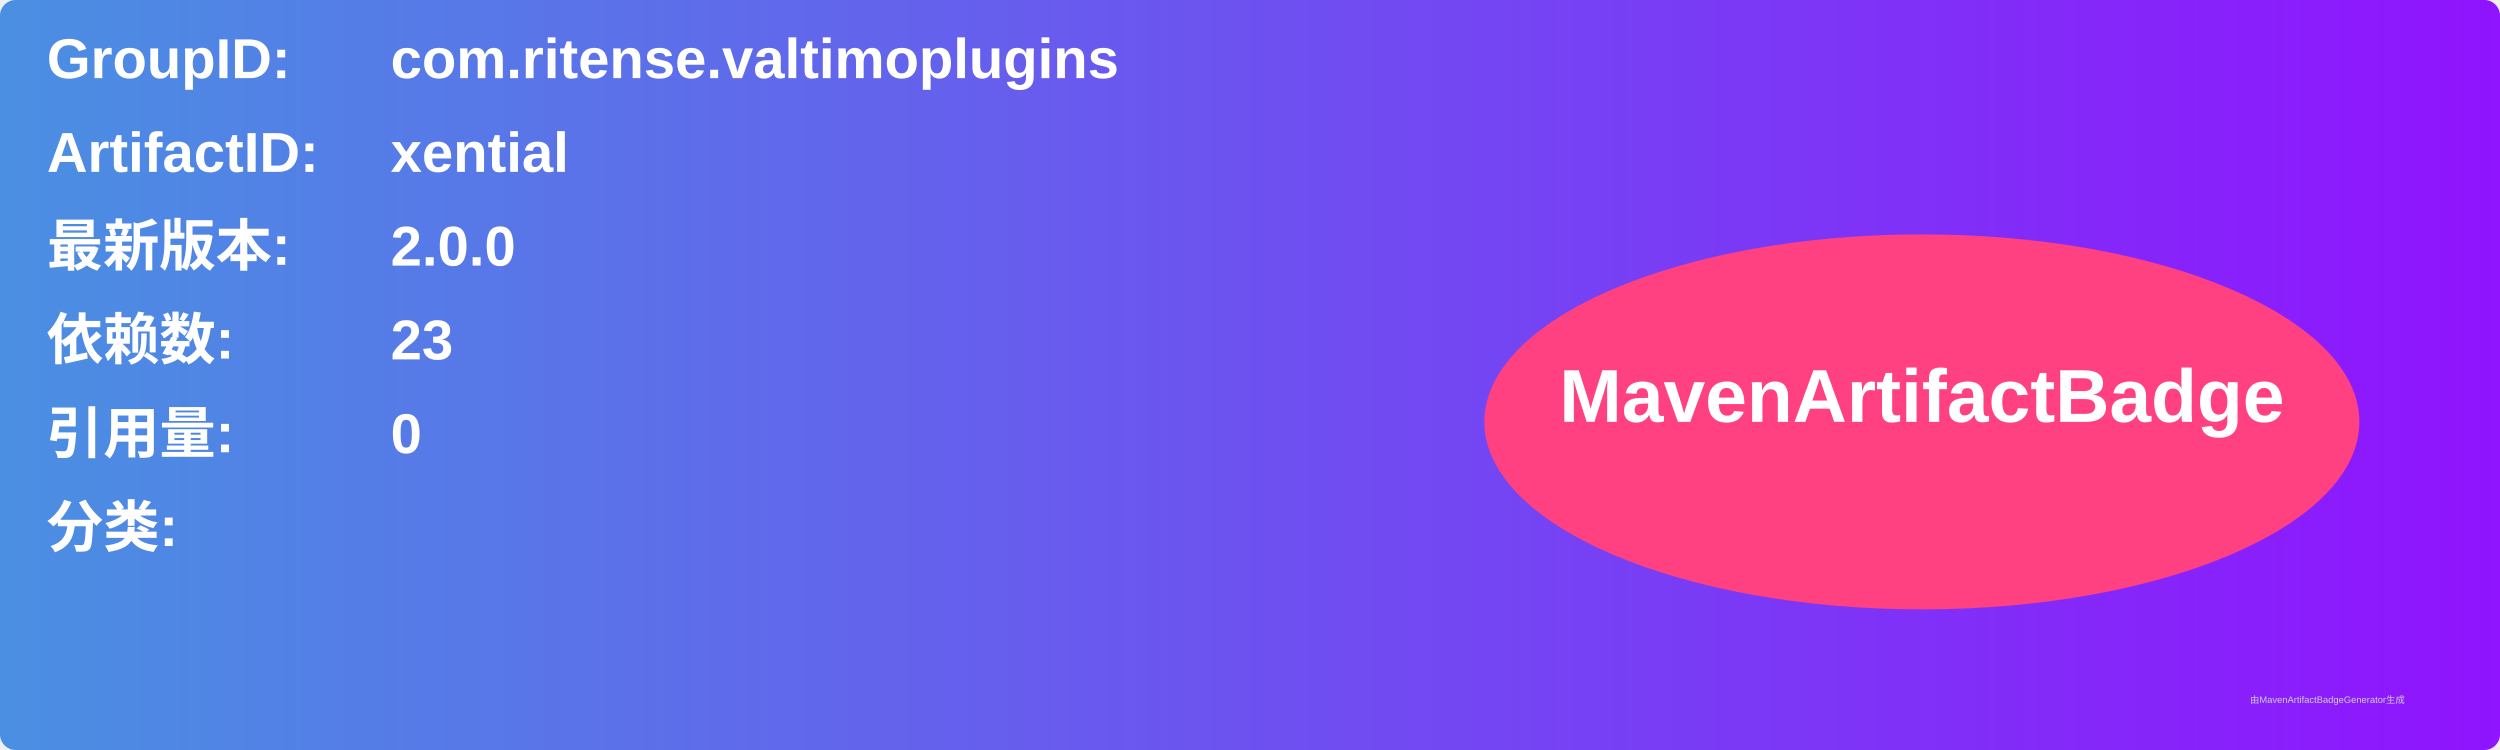
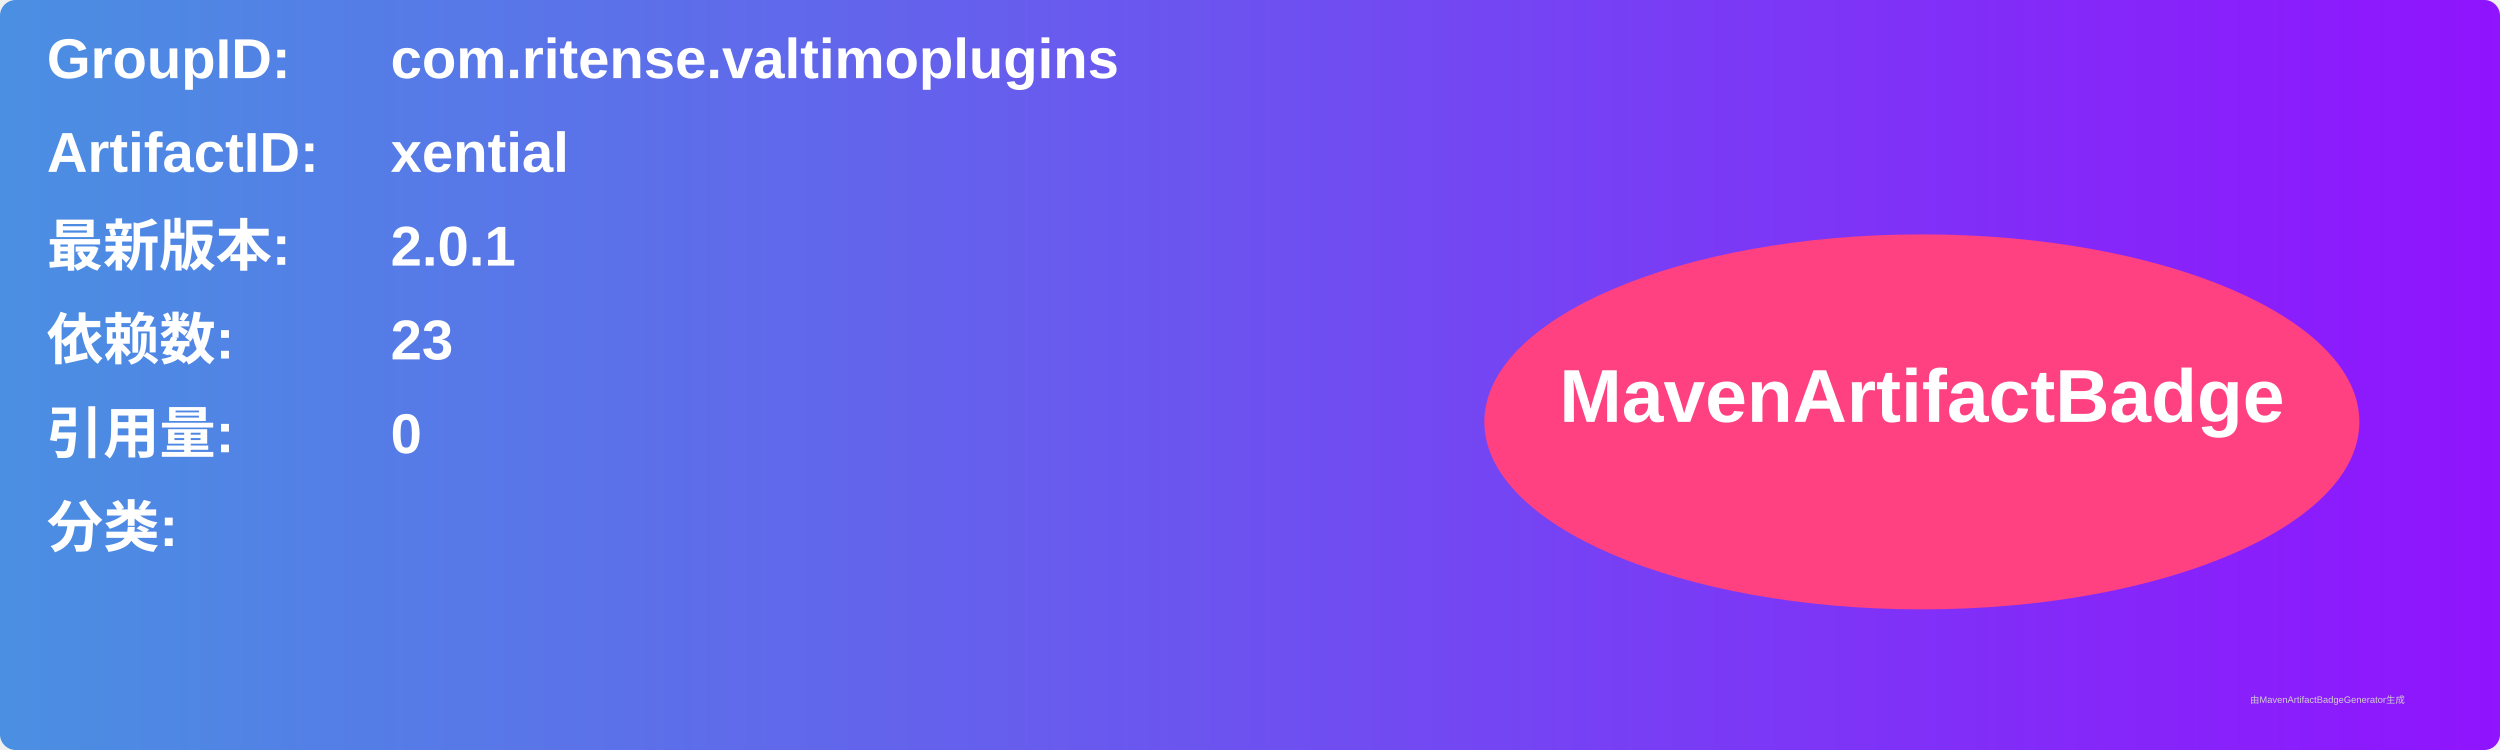
<svg xmlns="http://www.w3.org/2000/svg" width="800" height="240" viewBox="0 0 800 240">
  <linearGradient id="grad" x1="0%" y1="0%" x2="100%" y2="0%">
    <stop offset="0%" stop-color="#4a90e2" />
    <stop offset="100%" stop-color="#9013fe" />
  </linearGradient>
  <rect width="100%" height="100%" rx="5" ry="5" fill="url(#grad)" />
  <g transform="translate(15, 15)">
    <text x="0" y="10" font-family="Arial" font-size="18" fill="white" font-weight="bold" width="260">GroupID:</text>
    <text x="110" y="10" font-family="Arial" font-size="18" fill="white" font-weight="bold" width="460">com.ritense.valtimoplugins</text>
    <text x="0" y="40" font-family="Arial" font-size="18" fill="white" font-weight="bold" width="260">ArtifactID:</text>
    <text x="110" y="40" font-family="Arial" font-size="18" fill="white" font-weight="bold" width="460">xential</text>
    <text x="0" y="70" font-family="Arial" font-size="18" fill="white" font-weight="bold">最新版本:</text>
    <text x="110" y="70" font-family="Arial" font-size="18" fill="white" font-weight="bold">
-       <tspan font-weight="bold">2.0.0</tspan>
+       <tspan font-weight="bold">2.0.1</tspan>
    </text>
    <text x="0" y="100" font-family="Arial" font-size="18" fill="white" font-weight="bold">依赖数: </text>
    <text x="110" y="100" font-family="Arial" font-size="18" fill="white">
      <tspan font-weight="bold">23</tspan>
    </text>
    <text x="0" y="130" font-family="Arial" font-size="18" fill="white" font-weight="bold">引用量: </text>
    <text x="110" y="130" font-family="Arial" font-size="18" fill="white">
      <tspan font-weight="bold">0</tspan>
    </text>
    <text x="0" y="160" font-family="Arial" font-size="18" fill="white" font-weight="bold">分类:</text>
    <text x="10" y="190" font-family="Arial" font-size="10" fill="white">
      <tspan font-weight="bold" />
    </text>
    <ellipse cx="600" cy="120" rx="140" ry="60" fill="#ff4081" />
    <text x="600" y="120" text-anchor="middle" font-family="Arial" font-size="24" fill="white" font-weight="bold">MavenArtifactBadge</text>
  </g>
  <text x="720" y="225" font-family="Arial" font-size="3" fill="#d0d0d0">由MavenArtifactBadgeGenerator生成</text>
</svg>
